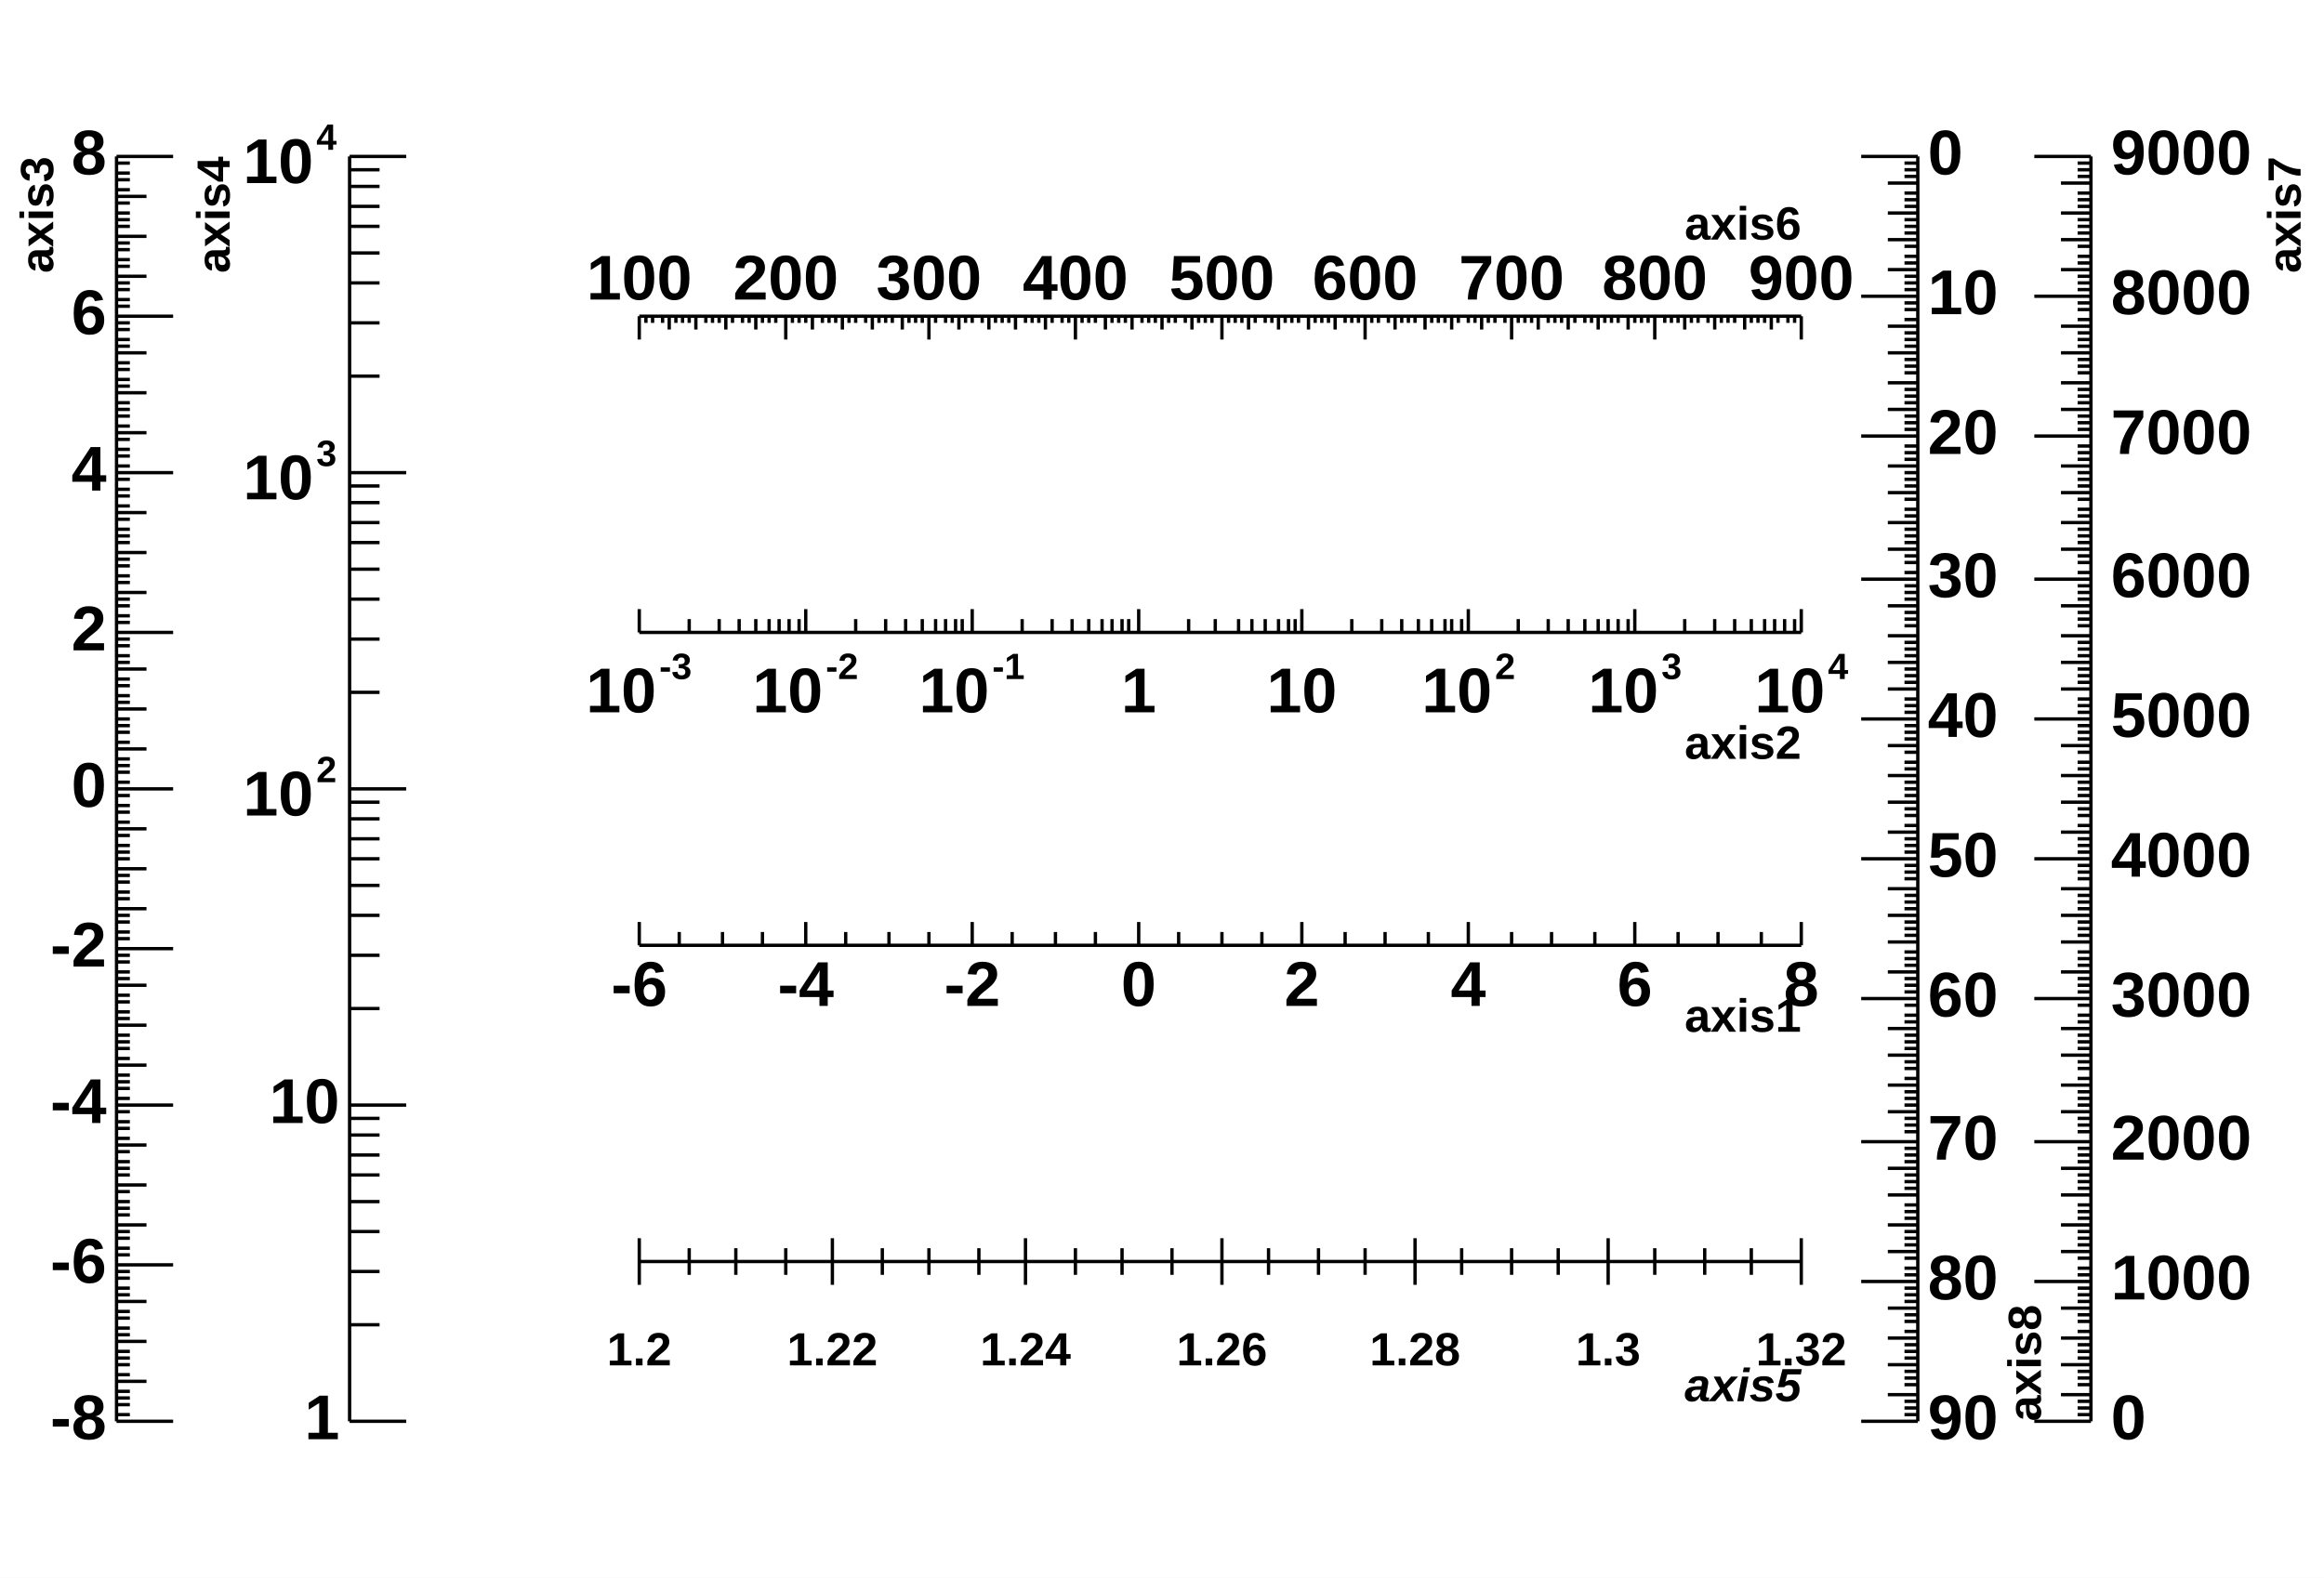
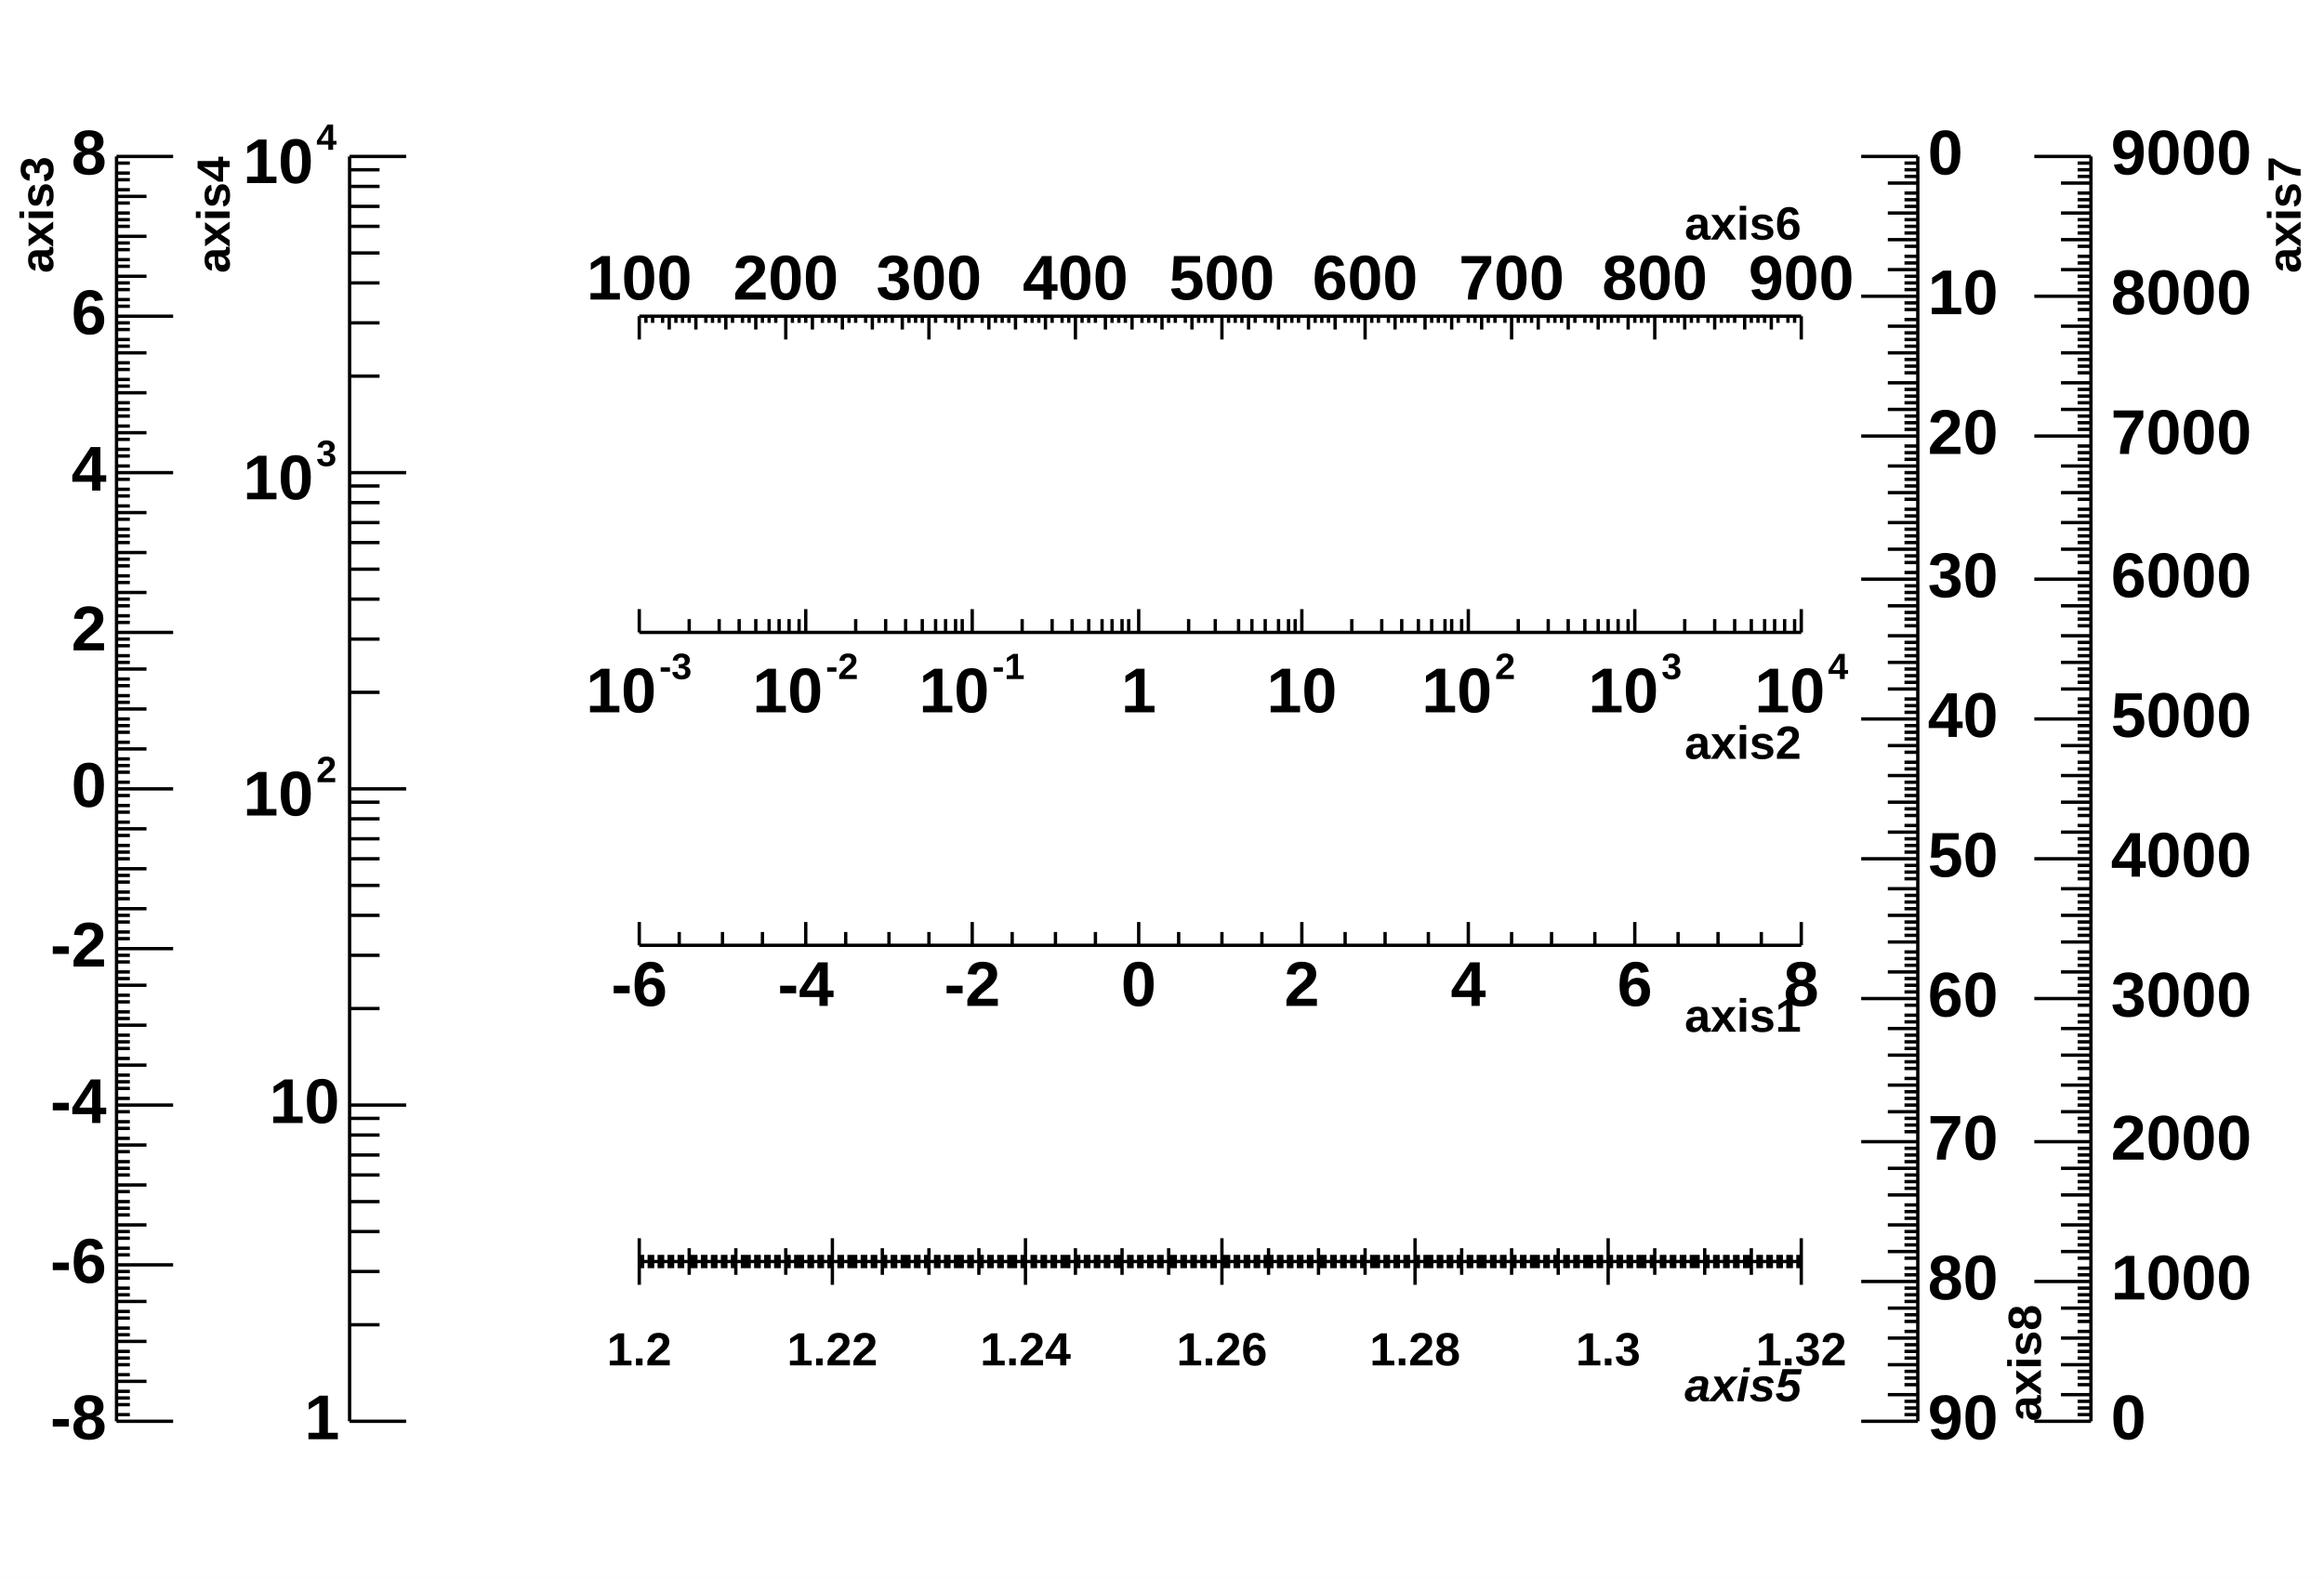
<svg xmlns="http://www.w3.org/2000/svg" width="698" height="474" viewBox="0 0 698 474" preserveAspectRatio="none">
  <path d="M0,0H698V474H0Z" style="fill: white;" />
  <g>
    <g transform="translate(192,284)">
      <path d="M0,0h349M0,-7V0M12,-4V0M25,-4V0M37,-4V0M50,-7V0M62,-4V0M75,-4V0M87,-4V0M100,-7V0M112,-4V0M125,-4V0M137,-4V0M150,-7V0M162,-4V0M175,-4V0M187,-4V0M199,-7V0M212,-4V0M224,-4V0M237,-4V0M249,-7V0M262,-4V0M274,-4V0M287,-4V0M299,-7V0M312,-4V0M324,-4V0M337,-4V0M349,-7V0" style="stroke: black; stroke-width: 1;" />
      <g font-family="Arial" font-size="19" xml:space="preserve" font-weight="bold" fill="black" text-anchor="middle">
        <text dy=".8em" transform="translate(0,3)">-6</text>
        <text dy=".8em" transform="translate(50,3)">-4</text>
        <text dy=".8em" transform="translate(100,3)">-2</text>
        <text dy=".8em" transform="translate(150,3)">0</text>
        <text dy=".8em" transform="translate(199,3)">2</text>
        <text dy=".8em" transform="translate(249,3)">4</text>
        <text dy=".8em" transform="translate(299,3)">6</text>
        <text dy=".8em" transform="translate(349,3)">8</text>
      </g>
      <g font-family="Arial" font-size="14" xml:space="preserve" font-weight="bold" transform="translate(349,22)">
        <text fill="black" text-anchor="end" dominant-baseline="middle">axis1</text>
      </g>
    </g>
    <g transform="translate(192,190)">
      <path d="M0,0h349M0,-7V0M15,-4V0M24,-4V0M30,-4V0M35,-4V0M39,-4V0M42,-4V0M45,-4V0M48,-4V0M50,-7V0M65,-4V0M74,-4V0M80,-4V0M85,-4V0M89,-4V0M92,-4V0M95,-4V0M97,-4V0M100,-7V0M115,-4V0M124,-4V0M130,-4V0M135,-4V0M139,-4V0M142,-4V0M145,-4V0M147,-4V0M150,-7V0M165,-4V0M173,-4V0M180,-4V0M184,-4V0M188,-4V0M192,-4V0M195,-4V0M197,-4V0M199,-7V0M214,-4V0M223,-4V0M229,-4V0M234,-4V0M238,-4V0M242,-4V0M244,-4V0M247,-4V0M249,-7V0M264,-4V0M273,-4V0M279,-4V0M284,-4V0M288,-4V0M291,-4V0M294,-4V0M297,-4V0M299,-7V0M314,-4V0M323,-4V0M329,-4V0M334,-4V0M338,-4V0M341,-4V0M344,-4V0M347,-4V0M349,-7V0" style="stroke: black; stroke-width: 1;" />
      <g font-family="Arial" font-size="19" xml:space="preserve" font-weight="bold">
        <g transform="translate(-16,24)">
          <text fill="black" font-size="19">10</text>
          <text fill="black" font-size="11" transform="translate(22,-10)">-3</text>
        </g>
        <g transform="translate(34,24)">
          <text fill="black" font-size="19">10</text>
          <text fill="black" font-size="11" transform="translate(22,-10)">-2</text>
        </g>
        <g transform="translate(84,24)">
          <text fill="black" font-size="19">10</text>
          <text fill="black" font-size="11" transform="translate(22,-10)">-1</text>
        </g>
        <text fill="black" text-anchor="middle" transform="translate(150,24)">1</text>
        <text fill="black" text-anchor="middle" transform="translate(199,24)">10</text>
        <g transform="translate(235,24)">
          <text fill="black" font-size="19">10</text>
          <text fill="black" font-size="11" transform="translate(22,-10)">2</text>
        </g>
        <g transform="translate(285,24)">
          <text fill="black" font-size="19">10</text>
          <text fill="black" font-size="11" transform="translate(22,-10)">3</text>
        </g>
        <g transform="translate(335,24)">
          <text fill="black" font-size="19">10</text>
          <text fill="black" font-size="11" transform="translate(22,-10)">4</text>
        </g>
      </g>
      <g font-family="Arial" font-size="14" xml:space="preserve" font-weight="bold" transform="translate(349,34)">
        <text fill="black" text-anchor="end" dominant-baseline="middle">axis2</text>
      </g>
    </g>
    <g transform="translate(35,47)">
      <path d="M0,0v380M17,380H0M4,378H0M4,375H0M4,373H0M4,371H0M9,368H0M4,366H0M4,363H0M4,361H0M4,359H0M9,356H0M4,354H0M4,352H0M4,349H0M4,347H0M9,344H0M4,342H0M4,340H0M4,337H0M4,335H0M17,333H0M4,330H0M4,328H0M4,325H0M4,323H0M9,321H0M4,318H0M4,316H0M4,314H0M4,311H0M9,309H0M4,306H0M4,304H0M4,302H0M4,299H0M9,297H0M4,295H0M4,292H0M4,290H0M4,287H0M17,285H0M4,283H0M4,280H0M4,278H0M4,276H0M9,273H0M4,271H0M4,268H0M4,266H0M4,264H0M9,261H0M4,259H0M4,257H0M4,254H0M4,252H0M9,249H0M4,247H0M4,245H0M4,242H0M4,240H0M17,238H0M4,235H0M4,233H0M4,230H0M4,228H0M9,226H0M4,223H0M4,221H0M4,218H0M4,216H0M9,214H0M4,211H0M4,209H0M4,207H0M4,204H0M9,202H0M4,200H0M4,197H0M4,195H0M4,192H0M17,190H0M4,188H0M4,185H0M4,183H0M4,181H0M9,178H0M4,176H0M4,173H0M4,171H0M4,169H0M9,166H0M4,164H0M4,162H0M4,159H0M4,157H0M9,154H0M4,152H0M4,150H0M4,147H0M4,145H0M17,143H0M4,140H0M4,138H0M4,135H0M4,133H0M9,131H0M4,128H0M4,126H0M4,123H0M4,121H0M9,119H0M4,116H0M4,114H0M4,112H0M4,109H0M9,107H0M4,105H0M4,102H0M4,100H0M4,97H0M17,95H0M4,93H0M4,90H0M4,88H0M4,85H0M9,83H0M4,81H0M4,78H0M4,76H0M4,74H0M9,71H0M4,69H0M4,67H0M4,64H0M4,62H0M9,59H0M4,57H0M4,55H0M4,52H0M4,50H0M17,48H0M4,45H0M4,43H0M4,40H0M4,38H0M9,36H0M4,33H0M4,31H0M4,28H0M4,26H0M9,24H0M4,21H0M4,19H0M4,17H0M4,14H0M9,12H0M4,10H0M4,7H0M4,5H0M4,2H0M17,0H0" style="stroke: black; stroke-width: 1;" />
      <g font-family="Arial" font-size="19" xml:space="preserve" font-weight="bold" fill="black" text-anchor="end">
        <text dominant-baseline="middle" transform="translate(-3,380)">-8</text>
        <text dominant-baseline="middle" transform="translate(-3,333)">-6</text>
        <text dominant-baseline="middle" transform="translate(-3,285)">-4</text>
        <text dominant-baseline="middle" transform="translate(-3,238)">-2</text>
        <text dominant-baseline="middle" transform="translate(-3,190)">0</text>
        <text dominant-baseline="middle" transform="translate(-3,143)">2</text>
        <text dominant-baseline="middle" transform="translate(-3,95)">4</text>
        <text dominant-baseline="middle" transform="translate(-3,48)">6</text>
        <text dominant-baseline="middle" transform="translate(-3)">8</text>
      </g>
      <g font-family="Arial" font-size="14" xml:space="preserve" font-weight="bold" transform="translate(-23)">
        <text fill="black" text-anchor="end" dominant-baseline="middle" transform="rotate(270)">axis3</text>
      </g>
    </g>
    <g transform="translate(105,47)">
      <path d="M0,0v380M17,380H0M9,351H0M9,335H0M9,323H0M9,314H0M9,306H0M9,300H0M9,294H0M9,289H0M17,285H0M9,256H0M9,240H0M9,228H0M9,219H0M9,211H0M9,205H0M9,199H0M9,194H0M17,190H0M9,161H0M9,145H0M9,133H0M9,124H0M9,116H0M9,110H0M9,104H0M9,99H0M17,95H0M9,66H0M9,50H0M9,38H0M9,29H0M9,21H0M9,15H0M9,9H0M9,4H0M17,0H0" style="stroke: black; stroke-width: 1;" />
      <g font-family="Arial" font-size="19" xml:space="preserve" font-weight="bold">
        <text fill="black" text-anchor="end" dominant-baseline="middle" transform="translate(-3,380)">1</text>
        <text fill="black" text-anchor="end" dominant-baseline="middle" transform="translate(-3,285)">10</text>
        <g transform="translate(-32,198)">
          <text fill="black" font-size="19">10</text>
          <text fill="black" font-size="11" transform="translate(22,-10)">2</text>
        </g>
        <g transform="translate(-32,103)">
          <text fill="black" font-size="19">10</text>
          <text fill="black" font-size="11" transform="translate(22,-10)">3</text>
        </g>
        <g transform="translate(-32,8)">
          <text fill="black" font-size="19">10</text>
          <text fill="black" font-size="11" transform="translate(22,-10)">4</text>
        </g>
      </g>
      <g font-family="Arial" font-size="14" xml:space="preserve" font-weight="bold" transform="translate(-40)">
        <text fill="black" text-anchor="end" dominant-baseline="middle" transform="rotate(270)">axis4</text>
      </g>
    </g>
    <g transform="translate(192,379)">
-       <path d="M0,0h349M0,-7V7M15,-4V4M29,-4V4M44,-4V4M58,-7V7M73,-4V4M87,-4V4M102,-4V4M116,-7V7M131,-4V4M145,-4V4M160,-4V4M175,-7V7M189,-4V4M204,-4V4M218,-4V4M233,-7V7M247,-4V4M262,-4V4M276,-4V4M291,-7V7M305,-4V4M320,-4V4M334,-4V4M349,-7V7" style="stroke: black; stroke-width: 1;" />
+       <path d="M0,0h349M0,-7V7M1,-2V2M3,-2V2M4,-2V2M6,-2V2M7,-2V2M9,-2V2M10,-2V2M12,-2V2M13,-2V2M15,-4V4M16,-2V2M17,-2V2M19,-2V2M20,-2V2M22,-2V2M23,-2V2M25,-2V2M26,-2V2M28,-2V2M29,-4V4M31,-2V2M32,-2V2M33,-2V2M35,-2V2M36,-2V2M38,-2V2M39,-2V2M41,-2V2M42,-2V2M44,-4V4M45,-2V2M47,-2V2M48,-2V2M49,-2V2M51,-2V2M52,-2V2M54,-2V2M55,-2V2M57,-2V2M58,-7V7M60,-2V2M61,-2V2M63,-2V2M64,-2V2M65,-2V2M67,-2V2M68,-2V2M70,-2V2M71,-2V2M73,-4V4M74,-2V2M76,-2V2M77,-2V2M79,-2V2M80,-2V2M81,-2V2M83,-2V2M84,-2V2M86,-2V2M87,-4V4M89,-2V2M90,-2V2M92,-2V2M93,-2V2M95,-2V2M96,-2V2M97,-2V2M99,-2V2M100,-2V2M102,-4V4M103,-2V2M105,-2V2M106,-2V2M108,-2V2M109,-2V2M111,-2V2M112,-2V2M113,-2V2M115,-2V2M116,-7V7M118,-2V2M119,-2V2M121,-2V2M122,-2V2M124,-2V2M125,-2V2M127,-2V2M128,-2V2M129,-2V2M131,-4V4M132,-2V2M134,-2V2M135,-2V2M137,-2V2M138,-2V2M140,-2V2M141,-2V2M143,-2V2M144,-2V2M145,-4V4M147,-2V2M148,-2V2M150,-2V2M151,-2V2M153,-2V2M154,-2V2M156,-2V2M157,-2V2M159,-4V4M160,-2V2M161,-2V2M163,-2V2M164,-2V2M166,-2V2M167,-2V2M169,-2V2M170,-2V2M172,-2V2M173,-2V2M175,-7V7M176,-2V2M177,-2V2M179,-2V2M180,-2V2M182,-2V2M183,-2V2M185,-2V2M186,-2V2M188,-2V2M189,-4V4M190,-2V2M192,-2V2M193,-2V2M195,-2V2M196,-2V2M198,-2V2M199,-2V2M201,-2V2M202,-2V2M204,-4V4M205,-2V2M206,-2V2M208,-2V2M209,-2V2M211,-2V2M212,-2V2M214,-2V2M215,-2V2M217,-2V2M218,-4V4M220,-2V2M221,-2V2M222,-2V2M224,-2V2M225,-2V2M227,-2V2M228,-2V2M230,-2V2M231,-2V2M233,-7V7M234,-2V2M236,-2V2M237,-2V2M238,-2V2M240,-2V2M241,-2V2M243,-2V2M244,-2V2M246,-2V2M247,-4V4M249,-2V2M250,-2V2M252,-2V2M253,-2V2M254,-2V2M256,-2V2M257,-2V2M259,-2V2M260,-2V2M262,-4V4M263,-2V2M265,-2V2M266,-2V2M268,-2V2M269,-2V2M270,-2V2M272,-2V2M273,-2V2M275,-2V2M276,-4V4M278,-2V2M279,-2V2M281,-2V2M282,-2V2M284,-2V2M285,-2V2M286,-2V2M288,-2V2M289,-2V2M291,-7V7M292,-2V2M294,-2V2M295,-2V2M297,-2V2M298,-2V2M300,-2V2M301,-2V2M302,-2V2M304,-2V2M305,-4V4M307,-2V2M308,-2V2M310,-2V2M311,-2V2M313,-2V2M314,-2V2M316,-2V2M317,-2V2M318,-2V2M320,-4V4M321,-2V2M323,-2V2M324,-2V2M326,-2V2M327,-2V2M329,-2V2M330,-2V2M332,-2V2M333,-2V2M334,-4V4M336,-2V2M337,-2V2M339,-2V2M340,-2V2M342,-2V2M343,-2V2M345,-2V2M346,-2V2M348,-2V2M349,-7V7" style="stroke: black; stroke-width: 1;" />
      <g font-family="Arial" font-size="14" xml:space="preserve" font-weight="bold" fill="black" text-anchor="middle">
        <text dy=".8em" transform="translate(0,20)">1.2</text>
        <text dy=".8em" transform="translate(58,20)">1.22</text>
        <text dy=".8em" transform="translate(116,20)">1.24</text>
        <text dy=".8em" transform="translate(175,20)">1.26</text>
        <text dy=".8em" transform="translate(233,20)">1.28</text>
        <text dy=".8em" transform="translate(291,20)">1.3</text>
        <text dy=".8em" transform="translate(349,20)">1.32</text>
      </g>
      <g font-family="Arial" font-size="14" xml:space="preserve" font-weight="bold" font-style="oblique" transform="translate(349,38)">
        <text fill="black" text-anchor="end" dominant-baseline="middle">axis5</text>
      </g>
    </g>
    <g transform="translate(192,95)">
      <path d="M0,0h349M0,0V7M2,0V2M4,0V2M7,0V2M9,0V4M11,0V2M13,0V2M15,0V2M17,0V4M20,0V2M22,0V2M24,0V2M26,0V4M28,0V2M31,0V2M33,0V2M35,0V4M37,0V2M39,0V2M41,0V2M44,0V7M46,0V2M48,0V2M50,0V2M52,0V4M55,0V2M57,0V2M59,0V2M61,0V4M63,0V2M65,0V2M68,0V2M70,0V4M72,0V2M74,0V2M76,0V2M79,0V4M81,0V2M83,0V2M85,0V2M87,0V7M89,0V2M92,0V2M94,0V2M96,0V4M98,0V2M100,0V2M103,0V2M105,0V4M107,0V2M109,0V2M111,0V2M113,0V4M116,0V2M118,0V2M120,0V2M122,0V4M124,0V2M127,0V2M129,0V2M131,0V7M133,0V2M135,0V2M137,0V2M140,0V4M142,0V2M144,0V2M146,0V2M148,0V4M151,0V2M153,0V2M155,0V2M157,0V4M159,0V2M161,0V2M164,0V2M166,0V4M168,0V2M170,0V2M172,0V2M175,0V7M177,0V2M179,0V2M181,0V2M183,0V4M185,0V2M188,0V2M190,0V2M192,0V4M194,0V2M196,0V2M198,0V2M201,0V4M203,0V2M205,0V2M207,0V2M209,0V4M212,0V2M214,0V2M216,0V2M218,0V7M220,0V2M222,0V2M225,0V2M227,0V4M229,0V2M231,0V2M233,0V2M236,0V4M238,0V2M240,0V2M242,0V2M244,0V4M246,0V2M249,0V2M251,0V2M253,0V4M255,0V2M257,0V2M260,0V2M262,0V7M264,0V2M266,0V2M268,0V2M270,0V4M273,0V2M275,0V2M277,0V2M279,0V4M281,0V2M284,0V2M286,0V2M288,0V4M290,0V2M292,0V2M294,0V2M297,0V4M299,0V2M301,0V2M303,0V2M305,0V7M308,0V2M310,0V2M312,0V2M314,0V4M316,0V2M318,0V2M321,0V2M323,0V4M325,0V2M327,0V2M329,0V2M332,0V4M334,0V2M336,0V2M338,0V2M340,0V4M342,0V2M345,0V2M347,0V2M349,0V7" style="stroke: black; stroke-width: 1;" />
      <g font-family="Arial" font-size="19" xml:space="preserve" font-weight="bold" fill="black" text-anchor="middle">
        <text transform="translate(0,-5)">100</text>
        <text transform="translate(44,-5)">200</text>
        <text transform="translate(87,-5)">300</text>
        <text transform="translate(131,-5)">400</text>
        <text transform="translate(175,-5)">500</text>
        <text transform="translate(218,-5)">600</text>
        <text transform="translate(262,-5)">700</text>
        <text transform="translate(305,-5)">800</text>
        <text transform="translate(349,-5)">900</text>
      </g>
      <g font-family="Arial" font-size="14" xml:space="preserve" font-weight="bold" transform="translate(349,-27)">
        <text fill="black" text-anchor="end" dominant-baseline="middle">axis6</text>
      </g>
    </g>
    <g transform="translate(628,47)">
      <path d="M0,0v380M0,380H-17M0,378H-4M0,376H-4M0,374H-4M0,372H-9M0,369H-4M0,367H-4M0,365H-4M0,363H-9M0,361H-4M0,359H-4M0,357H-4M0,355H-9M0,353H-4M0,350H-4M0,348H-4M0,346H-9M0,344H-4M0,342H-4M0,340H-4M0,338H-17M0,336H-4M0,334H-4M0,331H-4M0,329H-9M0,327H-4M0,325H-4M0,323H-4M0,321H-9M0,319H-4M0,317H-4M0,315H-4M0,312H-9M0,310H-4M0,308H-4M0,306H-4M0,304H-9M0,302H-4M0,300H-4M0,298H-4M0,296H-17M0,293H-4M0,291H-4M0,289H-4M0,287H-9M0,285H-4M0,283H-4M0,281H-4M0,279H-9M0,277H-4M0,274H-4M0,272H-4M0,270H-9M0,268H-4M0,266H-4M0,264H-4M0,262H-9M0,260H-4M0,258H-4M0,255H-4M0,253H-17M0,251H-4M0,249H-4M0,247H-4M0,245H-9M0,243H-4M0,241H-4M0,239H-4M0,236H-9M0,234H-4M0,232H-4M0,230H-4M0,228H-9M0,226H-4M0,224H-4M0,222H-4M0,220H-9M0,217H-4M0,215H-4M0,213H-4M0,211H-17M0,209H-4M0,207H-4M0,205H-4M0,203H-9M0,201H-4M0,198H-4M0,196H-4M0,194H-9M0,192H-4M0,190H-4M0,188H-4M0,186H-9M0,184H-4M0,182H-4M0,179H-4M0,177H-9M0,175H-4M0,173H-4M0,171H-4M0,169H-17M0,167H-4M0,165H-4M0,163H-4M0,160H-9M0,158H-4M0,156H-4M0,154H-4M0,152H-9M0,150H-4M0,148H-4M0,146H-4M0,144H-9M0,141H-4M0,139H-4M0,137H-4M0,135H-9M0,133H-4M0,131H-4M0,129H-4M0,127H-17M0,125H-4M0,122H-4M0,120H-4M0,118H-9M0,116H-4M0,114H-4M0,112H-4M0,110H-9M0,108H-4M0,106H-4M0,103H-4M0,101H-9M0,99H-4M0,97H-4M0,95H-4M0,93H-9M0,91H-4M0,89H-4M0,87H-4M0,84H-17M0,82H-4M0,80H-4M0,78H-4M0,76H-9M0,74H-4M0,72H-4M0,70H-4M0,68H-9M0,65H-4M0,63H-4M0,61H-4M0,59H-9M0,57H-4M0,55H-4M0,53H-4M0,51H-9M0,49H-4M0,46H-4M0,44H-4M0,42H-17M0,40H-4M0,38H-4M0,36H-4M0,34H-9M0,32H-4M0,30H-4M0,27H-4M0,25H-9M0,23H-4M0,21H-4M0,19H-4M0,17H-9M0,15H-4M0,13H-4M0,11H-4M0,8H-9M0,6H-4M0,4H-4M0,2H-4M0,0H-17" style="stroke: black; stroke-width: 1;" />
      <g font-family="Arial" font-size="19" xml:space="preserve" font-weight="bold" fill="black" text-anchor="start">
        <text dominant-baseline="middle" transform="translate(6,380)">0</text>
        <text dominant-baseline="middle" transform="translate(6,338)">1000</text>
        <text dominant-baseline="middle" transform="translate(6,296)">2000</text>
        <text dominant-baseline="middle" transform="translate(6,253)">3000</text>
        <text dominant-baseline="middle" transform="translate(6,211)">4000</text>
        <text dominant-baseline="middle" transform="translate(6,169)">5000</text>
        <text dominant-baseline="middle" transform="translate(6,127)">6000</text>
        <text dominant-baseline="middle" transform="translate(6,84)">7000</text>
        <text dominant-baseline="middle" transform="translate(6,42)">8000</text>
        <text dominant-baseline="middle" transform="translate(6)">9000</text>
      </g>
      <g font-family="Arial" font-size="14" xml:space="preserve" font-weight="bold" transform="translate(59)">
        <text fill="black" text-anchor="end" dominant-baseline="middle" transform="rotate(270)">axis7</text>
      </g>
    </g>
    <g transform="translate(576,47)">
      <path d="M0,0v380M0,0H-17M0,2H-4M0,4H-4M0,6H-4M0,8H-9M0,11H-4M0,13H-4M0,15H-4M0,17H-9M0,19H-4M0,21H-4M0,23H-4M0,25H-9M0,27H-4M0,30H-4M0,32H-4M0,34H-9M0,36H-4M0,38H-4M0,40H-4M0,42H-17M0,44H-4M0,46H-4M0,49H-4M0,51H-9M0,53H-4M0,55H-4M0,57H-4M0,59H-9M0,61H-4M0,63H-4M0,65H-4M0,68H-9M0,70H-4M0,72H-4M0,74H-4M0,76H-9M0,78H-4M0,80H-4M0,82H-4M0,84H-17M0,87H-4M0,89H-4M0,91H-4M0,93H-9M0,95H-4M0,97H-4M0,99H-4M0,101H-9M0,103H-4M0,106H-4M0,108H-4M0,110H-9M0,112H-4M0,114H-4M0,116H-4M0,118H-9M0,120H-4M0,122H-4M0,125H-4M0,127H-17M0,129H-4M0,131H-4M0,133H-4M0,135H-9M0,137H-4M0,139H-4M0,141H-4M0,144H-9M0,146H-4M0,148H-4M0,150H-4M0,152H-9M0,154H-4M0,156H-4M0,158H-4M0,160H-9M0,163H-4M0,165H-4M0,167H-4M0,169H-17M0,171H-4M0,173H-4M0,175H-4M0,177H-9M0,179H-4M0,182H-4M0,184H-4M0,186H-9M0,188H-4M0,190H-4M0,192H-4M0,194H-9M0,196H-4M0,198H-4M0,201H-4M0,203H-9M0,205H-4M0,207H-4M0,209H-4M0,211H-17M0,213H-4M0,215H-4M0,217H-4M0,220H-9M0,222H-4M0,224H-4M0,226H-4M0,228H-9M0,230H-4M0,232H-4M0,234H-4M0,236H-9M0,239H-4M0,241H-4M0,243H-4M0,245H-9M0,247H-4M0,249H-4M0,251H-4M0,253H-17M0,255H-4M0,258H-4M0,260H-4M0,262H-9M0,264H-4M0,266H-4M0,268H-4M0,270H-9M0,272H-4M0,274H-4M0,277H-4M0,279H-9M0,281H-4M0,283H-4M0,285H-4M0,287H-9M0,289H-4M0,291H-4M0,293H-4M0,296H-17M0,298H-4M0,300H-4M0,302H-4M0,304H-9M0,306H-4M0,308H-4M0,310H-4M0,312H-9M0,315H-4M0,317H-4M0,319H-4M0,321H-9M0,323H-4M0,325H-4M0,327H-4M0,329H-9M0,331H-4M0,334H-4M0,336H-4M0,338H-17M0,340H-4M0,342H-4M0,344H-4M0,346H-9M0,348H-4M0,350H-4M0,353H-4M0,355H-9M0,357H-4M0,359H-4M0,361H-4M0,363H-9M0,365H-4M0,367H-4M0,369H-4M0,372H-9M0,374H-4M0,376H-4M0,378H-4M0,380H-17" style="stroke: black; stroke-width: 1;" />
      <g font-family="Arial" font-size="19" xml:space="preserve" font-weight="bold" fill="black" text-anchor="start">
        <text dominant-baseline="middle" transform="translate(3)">0</text>
        <text dominant-baseline="middle" transform="translate(3,42)">10</text>
        <text dominant-baseline="middle" transform="translate(3,84)">20</text>
        <text dominant-baseline="middle" transform="translate(3,127)">30</text>
        <text dominant-baseline="middle" transform="translate(3,169)">40</text>
        <text dominant-baseline="middle" transform="translate(3,211)">50</text>
        <text dominant-baseline="middle" transform="translate(3,253)">60</text>
        <text dominant-baseline="middle" transform="translate(3,296)">70</text>
        <text dominant-baseline="middle" transform="translate(3,338)">80</text>
        <text dominant-baseline="middle" transform="translate(3,380)">90</text>
      </g>
      <g font-family="Arial" font-size="14" xml:space="preserve" font-weight="bold" transform="translate(33,380)">
        <text fill="black" text-anchor="begin" dominant-baseline="middle" transform="rotate(270)">axis8</text>
      </g>
    </g>
  </g>
</svg>
